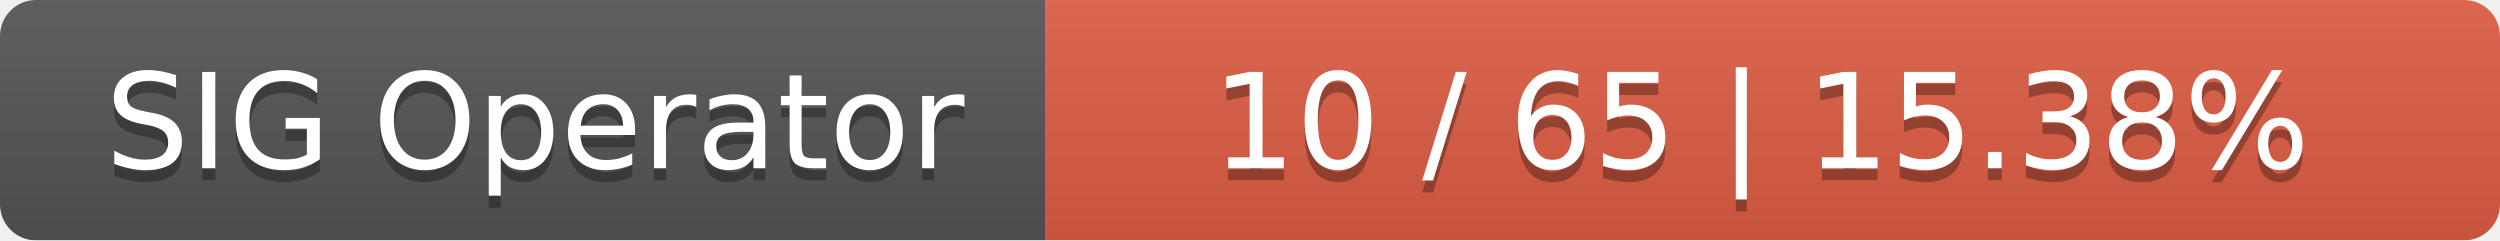
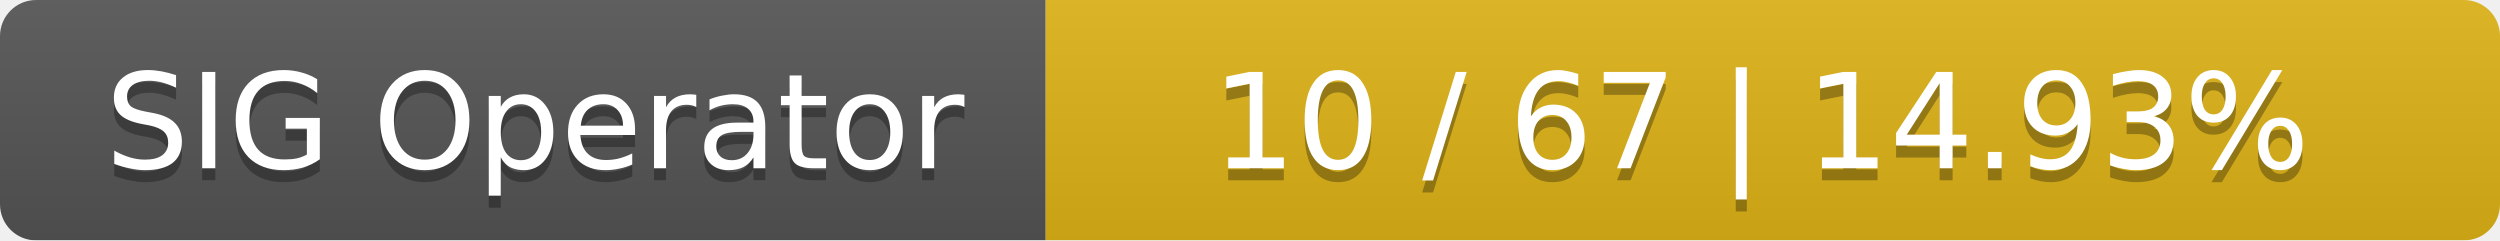
<svg xmlns="http://www.w3.org/2000/svg" width="208" height="20">
  <linearGradient id="smooth" x2="0" y2="100%">
    <stop offset="0" stop-color="#bbb" stop-opacity=".1" />
    <stop offset="1" stop-opacity=".1" />
  </linearGradient>
  <mask id="round">
    <rect width="208" height="20" rx="3" fill="#fff" />
  </mask>
  <g mask="url(#round)">
    <rect width="87" height="20" fill="#555" />
-     <rect x="87" width="121" height="20" fill="#e05d44" />
+     <rect x="87" width="121" height="20" fill="#dfb317" />
    <rect width="208" height="20" fill="url(#smooth)" />
  </g>
  <g fill="#fff" text-anchor="middle" font-family="DejaVu Sans,Verdana,Geneva,sans-serif" font-size="11">
    <text x="44.5" y="15" fill="#010101" fill-opacity=".3">SIG Operator</text>
    <text x="44.5" y="14">SIG Operator</text>
-     <text x="146.5" y="15" fill="#010101" fill-opacity=".3">10 / 65    |    15.38%</text>
-     <text x="146.5" y="14">10 / 65    |    15.38%</text>
+     <text x="146.5" y="15" fill="#010101" fill-opacity=".3">10 / 67    |    14.93%</text>
+     <text x="146.5" y="14">10 / 67    |    14.93%</text>
  </g>
</svg>
